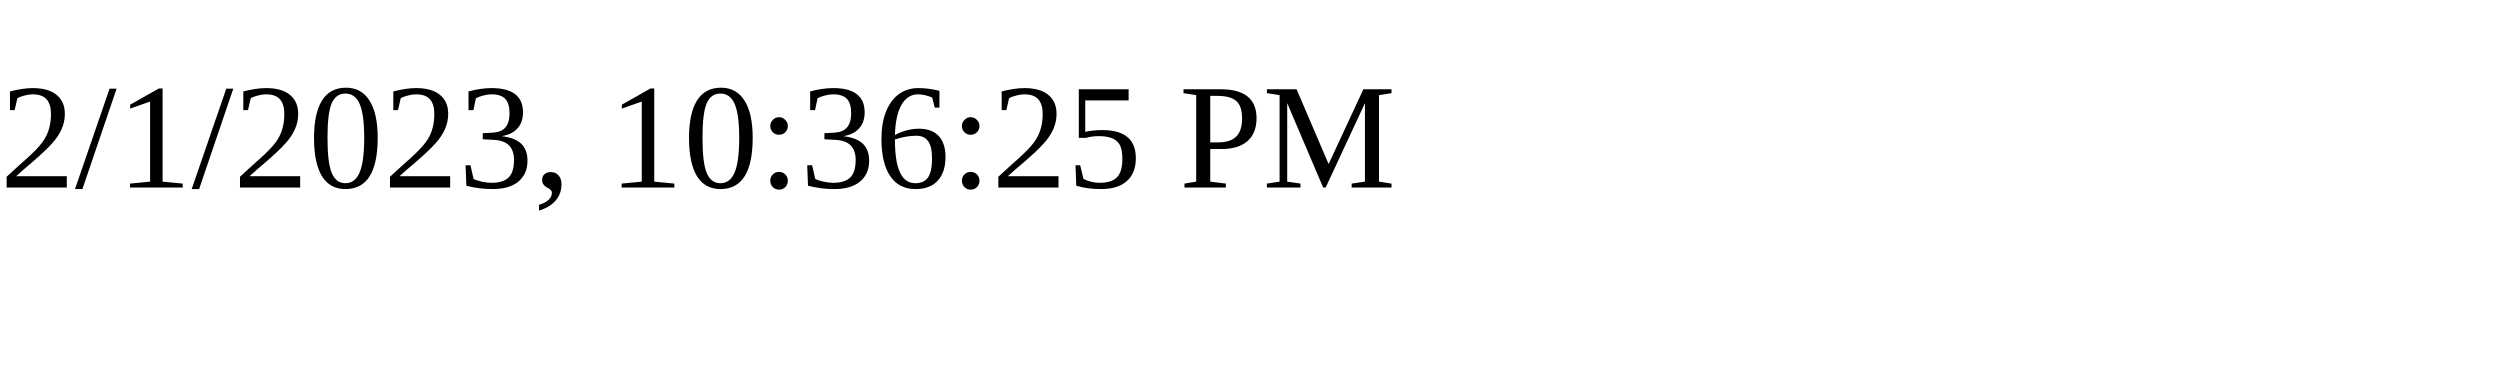
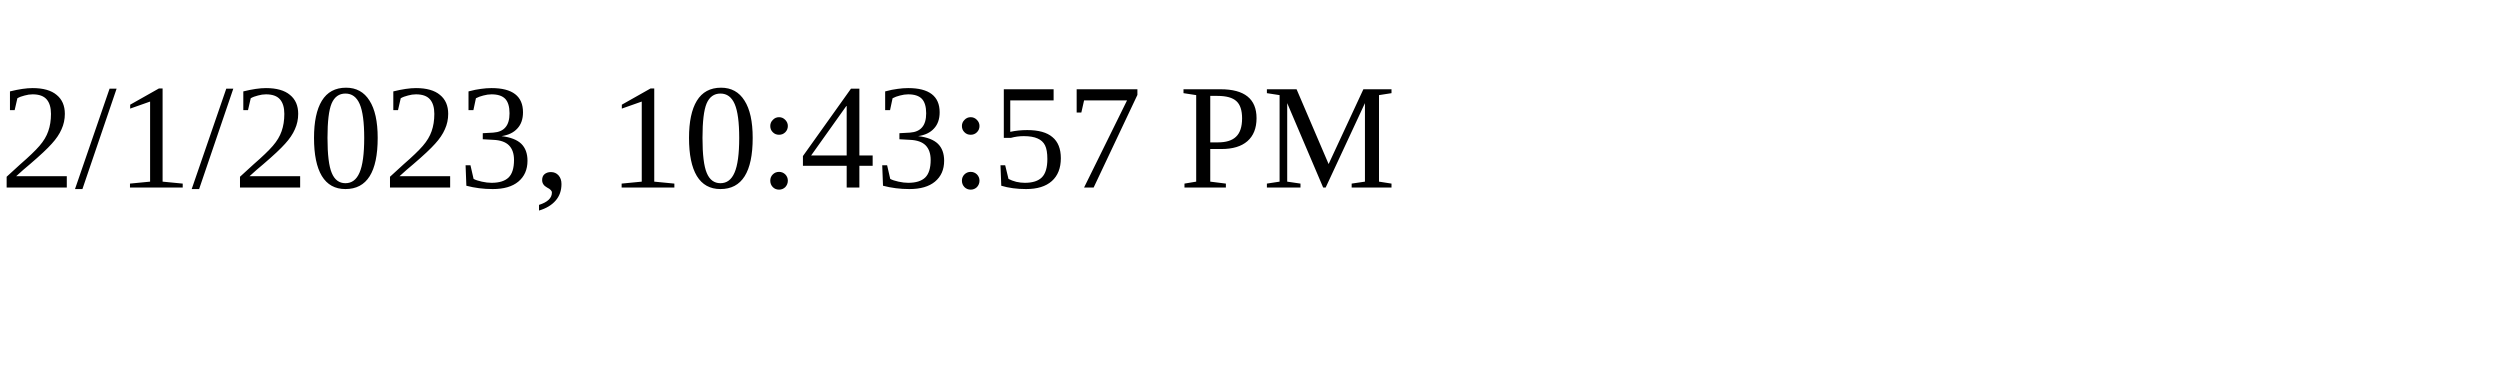
<svg xmlns="http://www.w3.org/2000/svg" height="30" width="200">
-   <text x="0" y="15">2/1/2023, 10:36:25 PM</text>
+   <text x="0" y="15">2/1/2023, 10:43:57 PM</text>
</svg>
